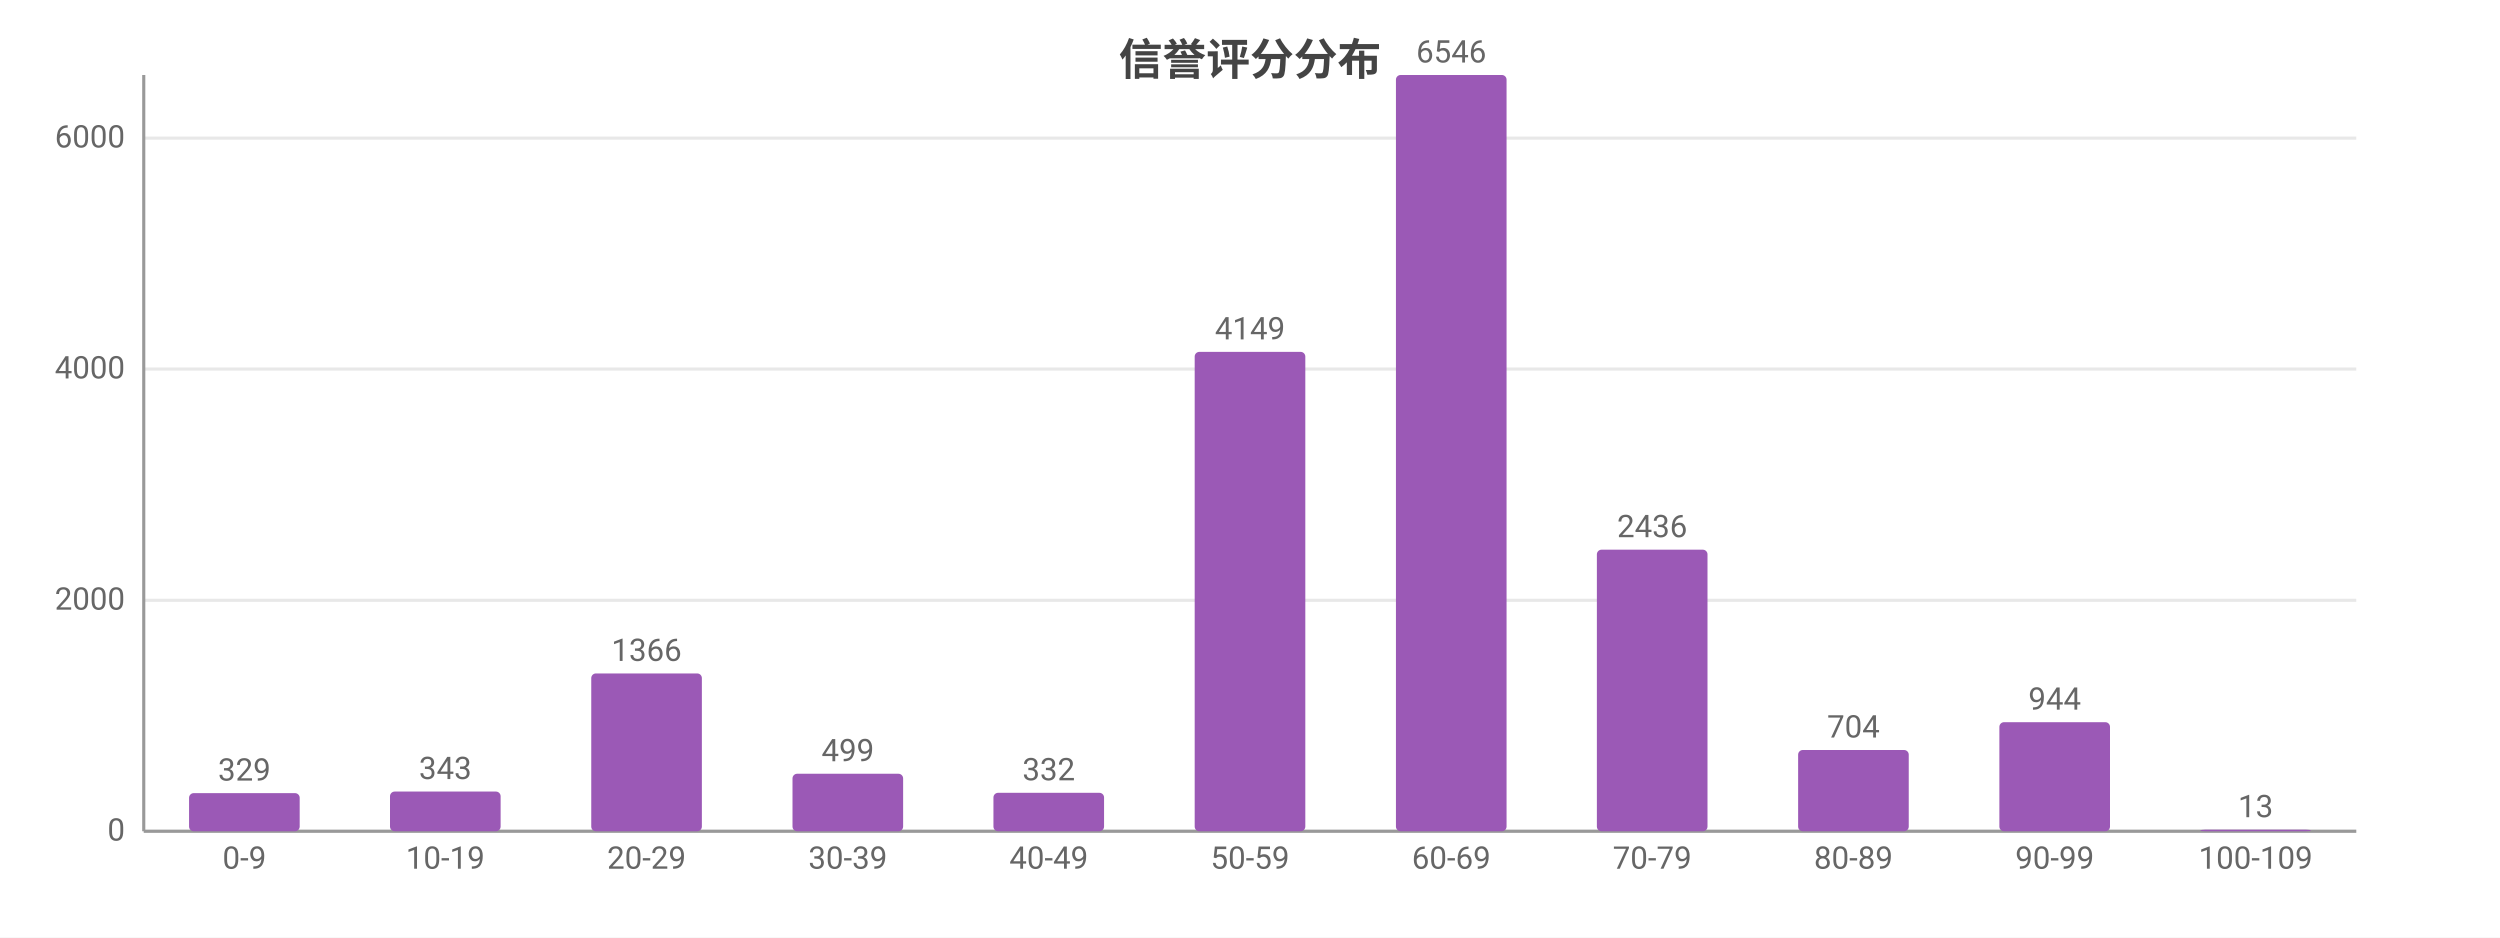
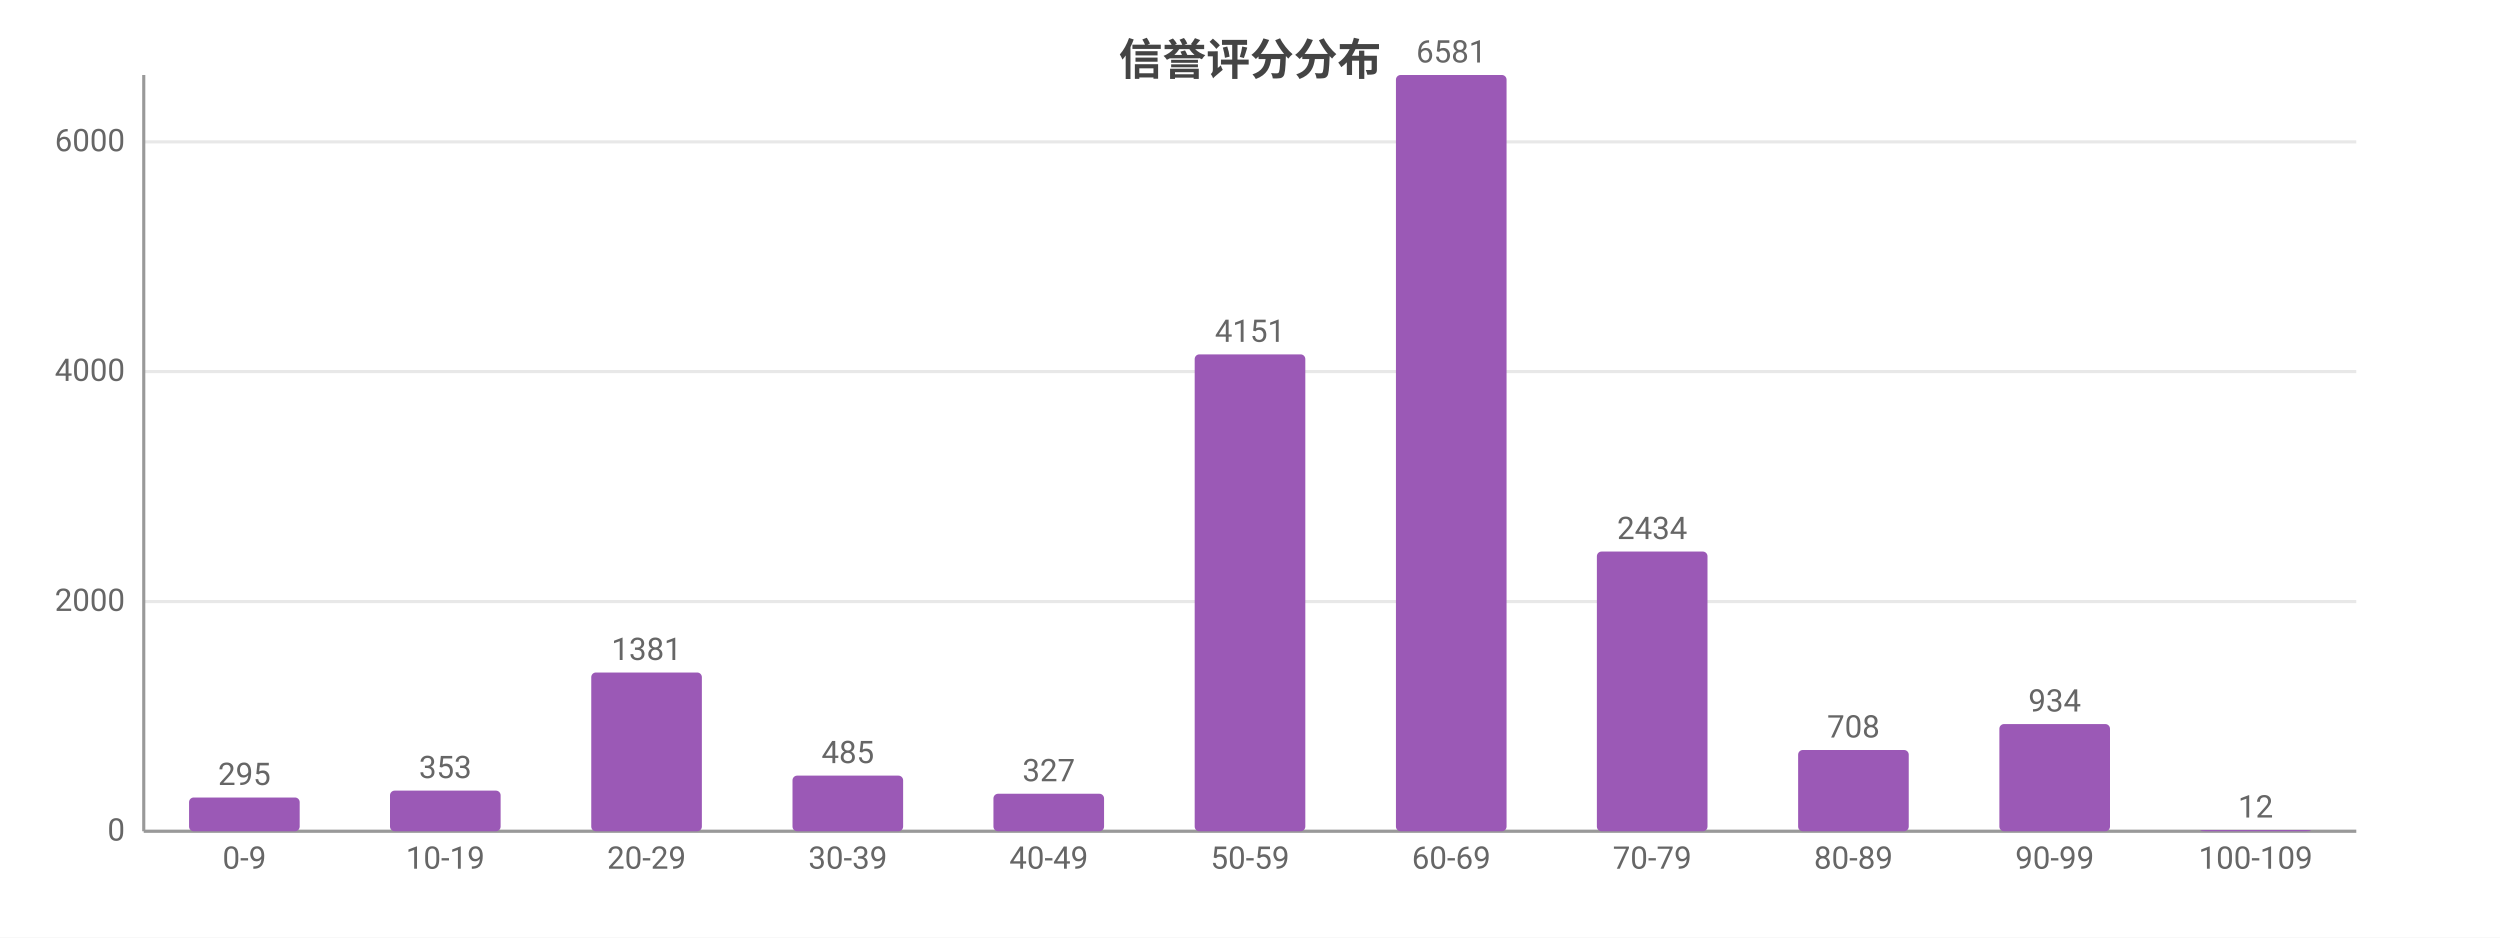
<svg xmlns="http://www.w3.org/2000/svg" width="800" height="300" viewBox="0 0 800 300">
  <rect width="800" height="300" fill="#ffffff" />
  <style>text{font-family:system-ui,-apple-system,'Segoe UI',Roboto,'PingFang SC','Microsoft YaHei','Noto Sans CJK SC',sans-serif}.g{stroke:#e8e8e8;stroke-width:1}.a{stroke:#999;stroke-width:1}.t{font-size:10px;fill:#666}.m{font-size:10px;text-anchor:middle;fill:#666}.e{font-size:10px;text-anchor:end;fill:#666}.l{font-size:11px;fill:#333}.tt{font-size:14px;font-weight:600;text-anchor:middle;fill:#444}.em{font-size:13px;text-anchor:middle;fill:#999}</style>
  <text class="tt" x="400.0" y="24">信誉评分分布</text>
  <line class="g" x1="46" y1="266" x2="754" y2="266" />
  <text class="e" x="40" y="269">0</text>
-   <line class="g" x1="46" y1="192.1" x2="754" y2="192.1" />
-   <text class="e" x="40" y="195.1">2000</text>
-   <line class="g" x1="46" y1="118.1" x2="754" y2="118.1" />
-   <text class="e" x="40" y="121.1">4000</text>
-   <line class="g" x1="46" y1="44.2" x2="754" y2="44.2" />
-   <text class="e" x="40" y="47.2">6000</text>
+   <line class="g" x1="46" y1="192.5" x2="754" y2="192.5" />
+   <text class="e" x="40" y="195.5">2000</text>
+   <line class="g" x1="46" y1="118.9" x2="754" y2="118.9" />
+   <text class="e" x="40" y="121.9">4000</text>
+   <line class="g" x1="46" y1="45.4" x2="754" y2="45.4" />
+   <text class="e" x="40" y="48.4">6000</text>
  <line class="a" x1="46" y1="24" x2="46" y2="266" />
  <line class="a" x1="46" y1="266" x2="754" y2="266" />
-   <rect x="60.5" y="253.8" width="35.4" height="12.2" fill="#9b59b6" rx="1.5" />
-   <text class="m" x="78.2" y="249.8">329</text>
+   <rect x="60.5" y="255.2" width="35.4" height="10.8" fill="#9b59b6" rx="1.5" />
+   <text class="m" x="78.2" y="251.2">295</text>
  <text class="m" x="78.2" y="278">0-9</text>
-   <rect x="124.8" y="253.3" width="35.4" height="12.7" fill="#9b59b6" rx="1.5" />
-   <text class="m" x="142.5" y="249.3">343</text>
+   <rect x="124.8" y="253.0" width="35.4" height="13.0" fill="#9b59b6" rx="1.5" />
+   <text class="m" x="142.5" y="249.0">353</text>
  <text class="m" x="142.5" y="278">10-19</text>
-   <rect x="189.2" y="215.5" width="35.4" height="50.5" fill="#9b59b6" rx="1.5" />
-   <text class="m" x="206.9" y="211.5">1366</text>
+   <rect x="189.2" y="215.2" width="35.4" height="50.8" fill="#9b59b6" rx="1.5" />
+   <text class="m" x="206.9" y="211.2">1381</text>
  <text class="m" x="206.9" y="278">20-29</text>
-   <rect x="253.6" y="247.6" width="35.4" height="18.4" fill="#9b59b6" rx="1.5" />
-   <text class="m" x="271.3" y="243.6">499</text>
+   <rect x="253.6" y="248.2" width="35.4" height="17.8" fill="#9b59b6" rx="1.5" />
+   <text class="m" x="271.3" y="244.2">485</text>
  <text class="m" x="271.3" y="278">30-39</text>
-   <rect x="317.9" y="253.7" width="35.4" height="12.3" fill="#9b59b6" rx="1.5" />
-   <text class="m" x="335.6" y="249.7">332</text>
+   <rect x="317.9" y="254.0" width="35.4" height="12.0" fill="#9b59b6" rx="1.5" />
+   <text class="m" x="335.6" y="250.0">327</text>
  <text class="m" x="335.6" y="278">40-49</text>
-   <rect x="382.3" y="112.6" width="35.4" height="153.4" fill="#9b59b6" rx="1.5" />
-   <text class="m" x="400" y="108.6">4149</text>
+   <rect x="382.3" y="113.4" width="35.4" height="152.6" fill="#9b59b6" rx="1.5" />
+   <text class="m" x="400" y="109.4">4151</text>
  <text class="m" x="400" y="278">50-59</text>
  <rect x="446.7" y="24" width="35.4" height="242" fill="#9b59b6" rx="1.5" />
-   <text class="m" x="464.4" y="20">6546</text>
+   <text class="m" x="464.4" y="20">6581</text>
  <text class="m" x="464.4" y="278">60-69</text>
-   <rect x="511.0" y="175.9" width="35.4" height="90.1" fill="#9b59b6" rx="1.5" />
-   <text class="m" x="528.7" y="171.9">2436</text>
+   <rect x="511.0" y="176.5" width="35.4" height="89.5" fill="#9b59b6" rx="1.5" />
+   <text class="m" x="528.7" y="172.5">2434</text>
  <text class="m" x="528.7" y="278">70-79</text>
  <rect x="575.4" y="240.0" width="35.4" height="26.0" fill="#9b59b6" rx="1.5" />
-   <text class="m" x="593.1" y="236.0">704</text>
+   <text class="m" x="593.1" y="236.0">708</text>
  <text class="m" x="593.1" y="278">80-89</text>
-   <rect x="639.8" y="231.1" width="35.4" height="34.9" fill="#9b59b6" rx="1.5" />
-   <text class="m" x="657.5" y="227.1">944</text>
+   <rect x="639.8" y="231.7" width="35.4" height="34.3" fill="#9b59b6" rx="1.5" />
+   <text class="m" x="657.5" y="227.7">934</text>
  <text class="m" x="657.5" y="278">90-99</text>
-   <rect x="704.1" y="265.5" width="35.4" height="0.5" fill="#9b59b6" rx="1.5" />
-   <text class="m" x="721.8" y="261.5">13</text>
+   <rect x="704.1" y="265.6" width="35.4" height="0.4" fill="#9b59b6" rx="1.5" />
+   <text class="m" x="721.8" y="261.6">12</text>
  <text class="m" x="721.8" y="278">100-109</text>
</svg>
